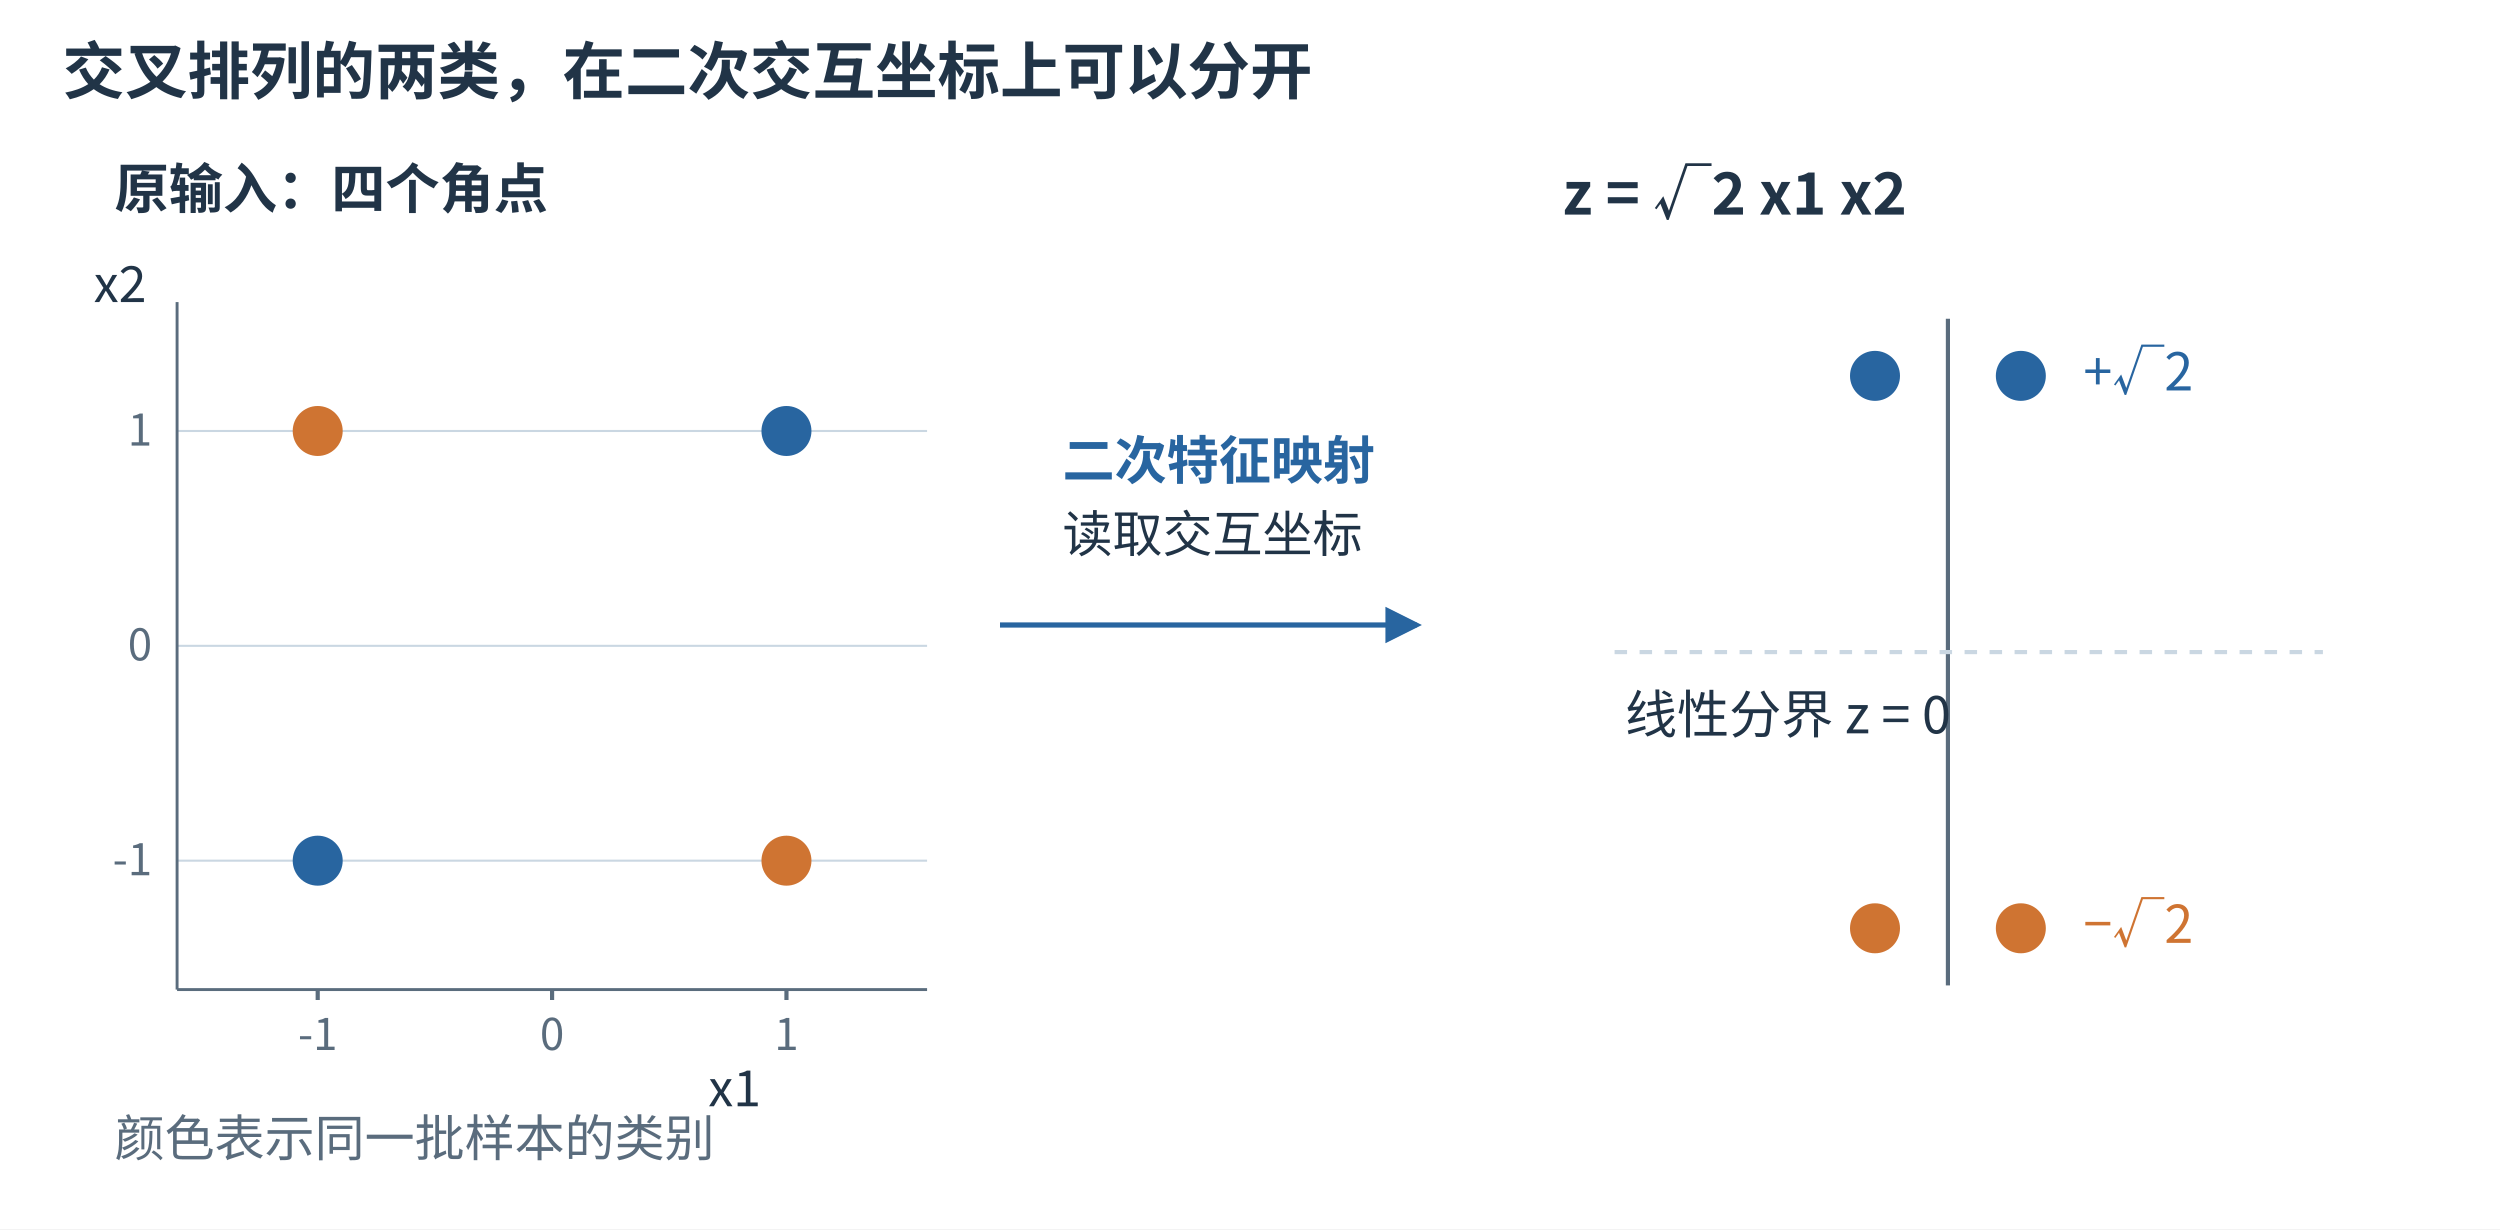
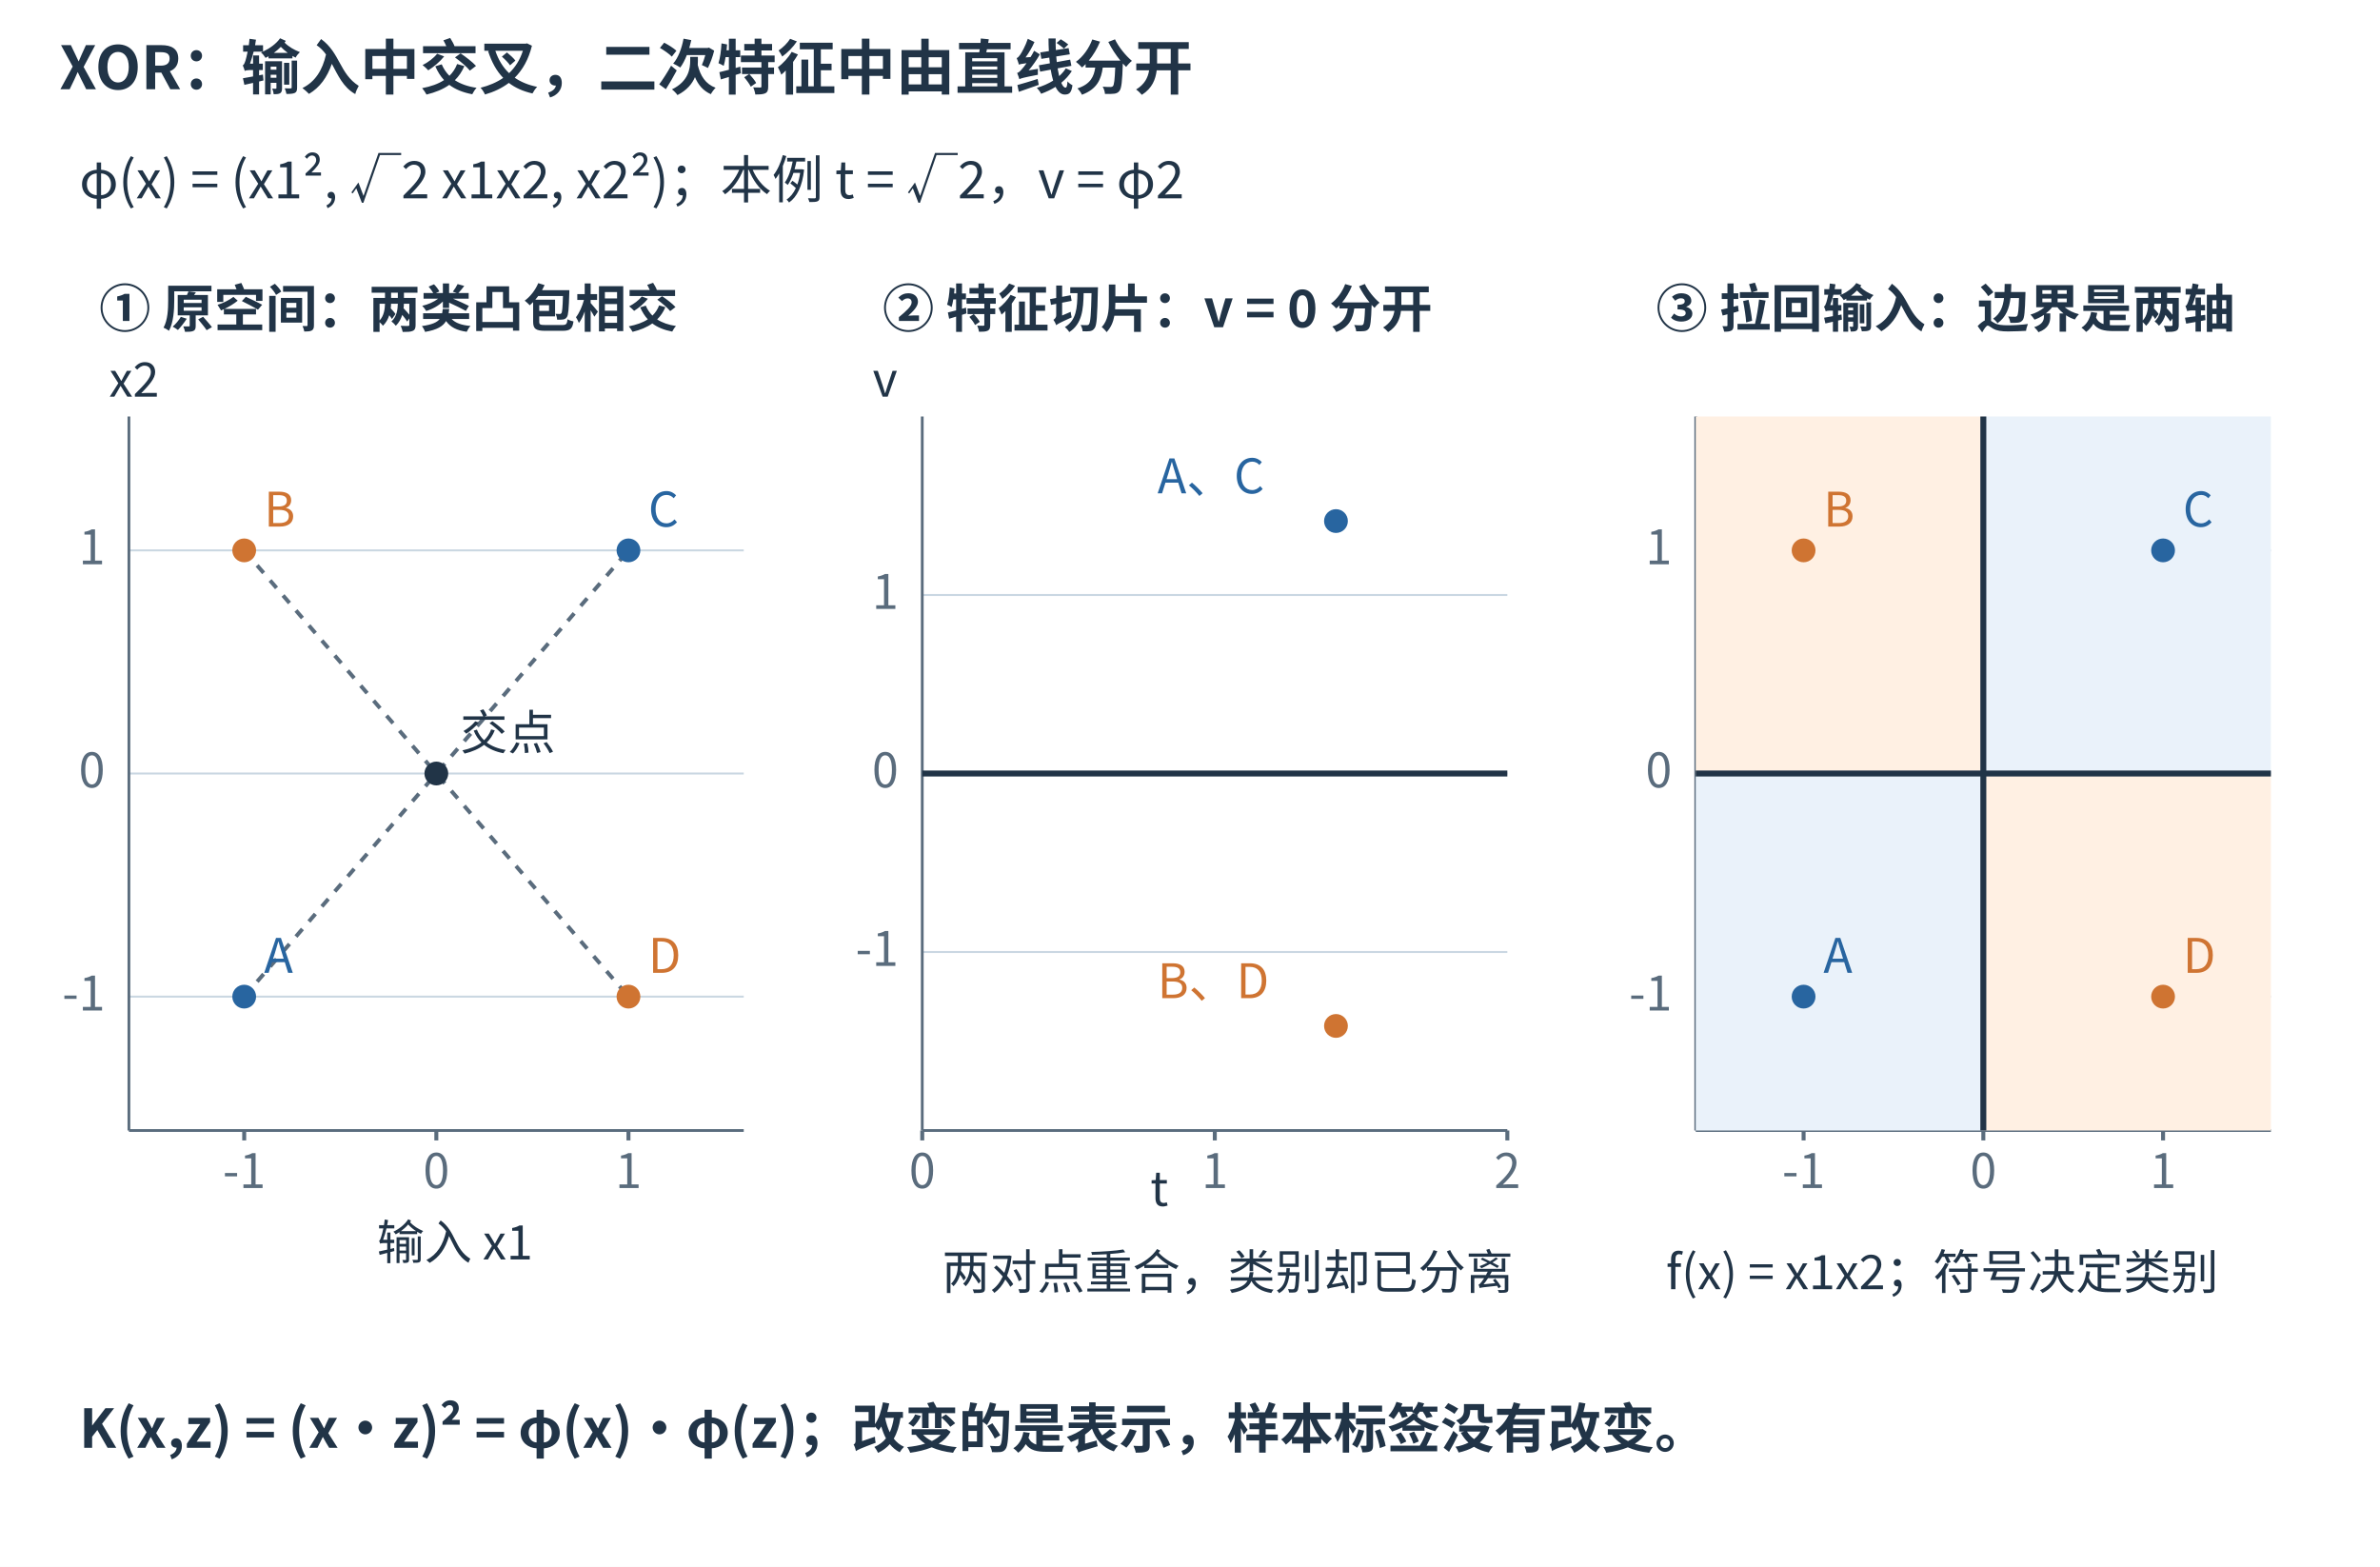
- <svg xmlns="http://www.w3.org/2000/svg" width="1200" height="590" viewBox="0 0 1200 590" role="img" aria-labelledby="title desc">
-   <rect width="1200" height="590" fill="white" />
+ <svg xmlns="http://www.w3.org/2000/svg" width="1200" height="790" viewBox="0 0 1200 790" role="img" aria-labelledby="title desc">
+   <rect width="1200" height="790" fill="white" />
  <defs>
    <marker id="arrow-blue" markerWidth="7" markerHeight="7" refX="6" refY="3.5" orient="auto">
      <path d="M0 0 L7 3.5 L0 7 Z" fill="#2865a0" />
    </marker>
    <marker id="arrow-orange" markerWidth="7" markerHeight="7" refX="6" refY="3.5" orient="auto">
      <path d="M0 0 L7 3.5 L0 7 Z" fill="#cf7432" />
    </marker>
    <marker id="arrow-muted" markerWidth="7" markerHeight="7" refX="6" refY="3.5" orient="auto">
      <path d="M0 0 L7 3.5 L0 7 Z" fill="#5a6c7d" />
    </marker>
  </defs>
  <g font-family="Microsoft YaHei,Noto Sans CJK SC,sans-serif">
-     <text x="30" y="45" font-size="30" fill="#213447" font-weight="600" text-anchor="start">交叉排列的两类，在二次交互坐标上可以分开</text>
-     <text x="55" y="100" font-size="26" fill="#213447" font-weight="600" text-anchor="start">原输入：四个角点</text>
-     <line x1="85" y1="413.125" x2="445" y2="413.125" stroke="#cad7e2" stroke-width="1" />
-     <text x="73" y="420.125" font-size="21" fill="#5a6c7d" font-weight="400" text-anchor="end">-1</text>
-     <line x1="85" y1="310.0" x2="445" y2="310.0" stroke="#cad7e2" stroke-width="1" />
-     <text x="73" y="317.0" font-size="21" fill="#5a6c7d" font-weight="400" text-anchor="end">0</text>
-     <line x1="85" y1="206.875" x2="445" y2="206.875" stroke="#cad7e2" stroke-width="1" />
-     <text x="73" y="213.875" font-size="21" fill="#5a6c7d" font-weight="400" text-anchor="end">1</text>
-     <line x1="85" y1="475" x2="445" y2="475" stroke="#5a6c7d" stroke-width="1.4" />
-     <line x1="85" y1="145" x2="85" y2="475" stroke="#5a6c7d" stroke-width="1.4" />
-     <line x1="152.5" y1="475.0" x2="152.5" y2="480.0" stroke="#5a6c7d" stroke-width="2" />
-     <text x="152.5" y="504.0" font-size="21" fill="#5a6c7d" font-weight="400" text-anchor="middle">-1</text>
-     <line x1="265.0" y1="475.0" x2="265.0" y2="480.0" stroke="#5a6c7d" stroke-width="2" />
-     <text x="265.0" y="504.0" font-size="21" fill="#5a6c7d" font-weight="400" text-anchor="middle">0</text>
-     <line x1="377.5" y1="475.0" x2="377.5" y2="480.0" stroke="#5a6c7d" stroke-width="2" />
-     <text x="377.5" y="504.0" font-size="21" fill="#5a6c7d" font-weight="400" text-anchor="middle">1</text>
-     <circle cx="152.5" cy="413.125" r="12" fill="#2865a0" />
-     <circle cx="152.5" cy="206.875" r="12" fill="#cf7432" />
-     <circle cx="377.5" cy="413.125" r="12" fill="#cf7432" />
-     <circle cx="377.5" cy="206.875" r="12" fill="#2865a0" />
-     <text x="340" y="531" font-size="24" fill="#213447" font-weight="400" text-anchor="start">x1</text>
-     <text x="45" y="145" font-size="24" fill="#213447" font-weight="400" text-anchor="start">x2</text>
-     <path d="M480,300 L680,300" fill="none" stroke="#2865a0" stroke-width="2.5" marker-end="url(#arrow-blue)" />
-     <text x="510" y="230" font-size="25" fill="#2865a0" font-weight="600" text-anchor="start">二次特征映射</text>
-     <text x="510" y="265" font-size="24" fill="#213447" font-weight="400" text-anchor="start">读取交互坐标</text>
-     <text x="750" y="103" font-size="28" fill="#213447" font-weight="600" text-anchor="start">z = √2 x1 x2</text>
-     <line x1="935" y1="153" x2="935" y2="473" stroke="#5a6c7d" stroke-width="2" />
-     <circle cx="900" cy="445.583" r="12" fill="#cf7432" />
-     <circle cx="970" cy="445.583" r="12" fill="#cf7432" />
-     <text x="1000" y="452.583" font-size="25" fill="#cf7432" font-weight="400" text-anchor="start">−√2</text>
-     <circle cx="900" cy="180.417" r="12" fill="#2865a0" />
-     <circle cx="970" cy="180.417" r="12" fill="#2865a0" />
-     <text x="1000" y="187.417" font-size="25" fill="#2865a0" font-weight="400" text-anchor="start">+√2</text>
-     <line x1="775" y1="313" x2="1115" y2="313" stroke="#cad7e2" stroke-width="2" stroke-dasharray="6 6" />
-     <text x="780" y="352" font-size="25" fill="#213447" font-weight="400" text-anchor="start">线性分界 z = 0</text>
-     <text x="55" y="555" font-size="24" fill="#5a6c7d" font-weight="400" text-anchor="start">颜色表示同一批样本的类别</text>
+     <text x="30" y="45" font-size="30" fill="#213447" font-weight="600" text-anchor="start">XOR：输入中交叉，二次特征中由直线分开</text>
+     <text x="40" y="100" font-size="26" fill="#213447" font-weight="400" text-anchor="start">φ(x) = (x1², √2 x1x2, x2²)；本例 t = √2，v = φ2</text>
+     <text x="50" y="165" font-size="26" fill="#213447" font-weight="600" text-anchor="start">① 原空间：两类凸包相交</text>
+     <line x1="65" y1="502.5" x2="375" y2="502.5" stroke="#cad7e2" stroke-width="1" />
+     <text x="53" y="509.5" font-size="24" fill="#5a6c7d" font-weight="400" text-anchor="end">-1</text>
+     <line x1="65" y1="390.0" x2="375" y2="390.0" stroke="#cad7e2" stroke-width="1" />
+     <text x="53" y="397.0" font-size="24" fill="#5a6c7d" font-weight="400" text-anchor="end">0</text>
+     <line x1="65" y1="277.5" x2="375" y2="277.5" stroke="#cad7e2" stroke-width="1" />
+     <text x="53" y="284.5" font-size="24" fill="#5a6c7d" font-weight="400" text-anchor="end">1</text>
+     <line x1="65" y1="570" x2="375" y2="570" stroke="#5a6c7d" stroke-width="1.4" />
+     <line x1="65" y1="210" x2="65" y2="570" stroke="#5a6c7d" stroke-width="1.4" />
+     <line x1="123.125" y1="570.0" x2="123.125" y2="575.0" stroke="#5a6c7d" stroke-width="2" />
+     <text x="123.125" y="599.0" font-size="24" fill="#5a6c7d" font-weight="400" text-anchor="middle">-1</text>
+     <line x1="220.0" y1="570.0" x2="220.0" y2="575.0" stroke="#5a6c7d" stroke-width="2" />
+     <text x="220.0" y="599.0" font-size="24" fill="#5a6c7d" font-weight="400" text-anchor="middle">0</text>
+     <line x1="316.875" y1="570.0" x2="316.875" y2="575.0" stroke="#5a6c7d" stroke-width="2" />
+     <text x="316.875" y="599.0" font-size="24" fill="#5a6c7d" font-weight="400" text-anchor="middle">1</text>
+     <line x1="123.125" y1="502.5" x2="316.875" y2="277.5" stroke="#5a6c7d" stroke-width="2" stroke-dasharray="5 5" />
+     <line x1="123.125" y1="277.5" x2="316.875" y2="502.5" stroke="#5a6c7d" stroke-width="2" stroke-dasharray="5 5" />
+     <circle cx="123.125" cy="502.5" r="6" fill="#2865a0" />
+     <text x="133.125" y="490.5" font-size="24" fill="#2865a0" font-weight="400" text-anchor="start">A</text>
+     <circle cx="123.125" cy="277.5" r="6" fill="#cf7432" />
+     <text x="133.125" y="265.5" font-size="24" fill="#cf7432" font-weight="400" text-anchor="start">B</text>
+     <circle cx="316.875" cy="277.5" r="6" fill="#2865a0" />
+     <text x="326.875" y="265.5" font-size="24" fill="#2865a0" font-weight="400" text-anchor="start">C</text>
+     <circle cx="316.875" cy="502.5" r="6" fill="#cf7432" />
+     <text x="326.875" y="490.5" font-size="24" fill="#cf7432" font-weight="400" text-anchor="start">D</text>
+     <circle cx="220.0" cy="390.0" r="6" fill="#213447" />
+     <text x="232.0" y="378.0" font-size="24" fill="#213447" font-weight="400" text-anchor="start">交点</text>
+     <text x="190" y="635" font-size="24" fill="#213447" font-weight="400" text-anchor="start">输入 x1</text>
+     <text x="55" y="200" font-size="24" fill="#213447" font-weight="400" text-anchor="start">x2</text>
+     <text x="445" y="165" font-size="26" fill="#213447" font-weight="600" text-anchor="start">② 特征切片：v = 0 分开</text>
+     <line x1="465" y1="480.0" x2="760" y2="480.0" stroke="#cad7e2" stroke-width="1" />
+     <text x="453" y="487.0" font-size="24" fill="#5a6c7d" font-weight="400" text-anchor="end">-1</text>
+     <line x1="465" y1="390.0" x2="760" y2="390.0" stroke="#cad7e2" stroke-width="1" />
+     <text x="453" y="397.0" font-size="24" fill="#5a6c7d" font-weight="400" text-anchor="end">0</text>
+     <line x1="465" y1="300.0" x2="760" y2="300.0" stroke="#cad7e2" stroke-width="1" />
+     <text x="453" y="307.0" font-size="24" fill="#5a6c7d" font-weight="400" text-anchor="end">1</text>
+     <line x1="465" y1="570" x2="760" y2="570" stroke="#5a6c7d" stroke-width="1.4" />
+     <line x1="465" y1="210" x2="465" y2="570" stroke="#5a6c7d" stroke-width="1.4" />
+     <line x1="465.0" y1="570.0" x2="465.0" y2="575.0" stroke="#5a6c7d" stroke-width="2" />
+     <text x="465.0" y="599.0" font-size="24" fill="#5a6c7d" font-weight="400" text-anchor="middle">0</text>
+     <line x1="612.5" y1="570.0" x2="612.5" y2="575.0" stroke="#5a6c7d" stroke-width="2" />
+     <text x="612.5" y="599.0" font-size="24" fill="#5a6c7d" font-weight="400" text-anchor="middle">1</text>
+     <line x1="760.0" y1="570.0" x2="760.0" y2="575.0" stroke="#5a6c7d" stroke-width="2" />
+     <text x="760.0" y="599.0" font-size="24" fill="#5a6c7d" font-weight="400" text-anchor="middle">2</text>
+     <line x1="465.0" y1="390.0" x2="760.0" y2="390.0" stroke="#213447" stroke-width="3" />
+     <circle cx="673.597" cy="262.721" r="6" fill="#2865a0" />
+     <text x="583.597" y="248.721" font-size="24" fill="#2865a0" font-weight="400" text-anchor="start">A、C</text>
+     <circle cx="673.597" cy="517.279" r="6" fill="#cf7432" />
+     <text x="583.597" y="503.279" font-size="24" fill="#cf7432" font-weight="400" text-anchor="start">B、D</text>
+     <text x="475" y="650" font-size="24" fill="#213447" font-weight="400" text-anchor="start">两对点重合，类别却已分离</text>
+     <text x="580" y="608" font-size="24" fill="#213447" font-weight="400" text-anchor="start">t</text>
+     <text x="440" y="200" font-size="24" fill="#213447" font-weight="400" text-anchor="start">v</text>
+     <text x="835" y="165" font-size="26" fill="#213447" font-weight="600" text-anchor="start">③ 拉回输入：边界是两轴</text>
+     <line x1="855" y1="502.5" x2="1145" y2="502.5" stroke="#cad7e2" stroke-width="1" />
+     <text x="843" y="509.5" font-size="24" fill="#5a6c7d" font-weight="400" text-anchor="end">-1</text>
+     <line x1="855" y1="390.0" x2="1145" y2="390.0" stroke="#cad7e2" stroke-width="1" />
+     <text x="843" y="397.0" font-size="24" fill="#5a6c7d" font-weight="400" text-anchor="end">0</text>
+     <line x1="855" y1="277.5" x2="1145" y2="277.5" stroke="#cad7e2" stroke-width="1" />
+     <text x="843" y="284.5" font-size="24" fill="#5a6c7d" font-weight="400" text-anchor="end">1</text>
+     <line x1="855" y1="570" x2="1145" y2="570" stroke="#5a6c7d" stroke-width="1.4" />
+     <line x1="855" y1="210" x2="855" y2="570" stroke="#5a6c7d" stroke-width="1.4" />
+     <line x1="909.375" y1="570.0" x2="909.375" y2="575.0" stroke="#5a6c7d" stroke-width="2" />
+     <text x="909.375" y="599.0" font-size="24" fill="#5a6c7d" font-weight="400" text-anchor="middle">-1</text>
+     <line x1="1000.0" y1="570.0" x2="1000.0" y2="575.0" stroke="#5a6c7d" stroke-width="2" />
+     <text x="1000.0" y="599.0" font-size="24" fill="#5a6c7d" font-weight="400" text-anchor="middle">0</text>
+     <line x1="1090.625" y1="570.0" x2="1090.625" y2="575.0" stroke="#5a6c7d" stroke-width="2" />
+     <text x="1090.625" y="599.0" font-size="24" fill="#5a6c7d" font-weight="400" text-anchor="middle">1</text>
+     <rect x="855.0" y="390.0" width="145" height="180" fill="#eaf2fa" />
+     <rect x="1000.0" y="210.0" width="145" height="180" fill="#eaf2fa" />
+     <rect x="855.0" y="210.0" width="145" height="180" fill="#fff0e3" />
+     <rect x="1000.0" y="390.0" width="145" height="180" fill="#fff0e3" />
+     <line x1="855.0" y1="390.0" x2="1145.0" y2="390.0" stroke="#213447" stroke-width="3" />
+     <line x1="1000.0" y1="570.0" x2="1000.0" y2="210.0" stroke="#213447" stroke-width="3" />
+     <circle cx="909.375" cy="502.5" r="6" fill="#2865a0" />
+     <text x="919.375" y="490.5" font-size="24" fill="#2865a0" font-weight="400" text-anchor="start">A</text>
+     <circle cx="909.375" cy="277.5" r="6" fill="#cf7432" />
+     <text x="919.375" y="265.5" font-size="24" fill="#cf7432" font-weight="400" text-anchor="start">B</text>
+     <circle cx="1090.625" cy="277.5" r="6" fill="#2865a0" />
+     <text x="1100.625" y="265.5" font-size="24" fill="#2865a0" font-weight="400" text-anchor="start">C</text>
+     <circle cx="1090.625" cy="502.5" r="6" fill="#cf7432" />
+     <text x="1100.625" y="490.5" font-size="24" fill="#cf7432" font-weight="400" text-anchor="start">D</text>
+     <text x="840" y="650" font-size="24" fill="#213447" font-weight="400" text-anchor="start">f(x) = x1x2；符号决定类别</text>
+     <text x="40" y="730" font-size="27" fill="#213447" font-weight="600" text-anchor="start">K(x,z) = (x·z)² = φ(x)·φ(z)；改变的是表示，样本标签没有改变。</text>
  </g>
</svg>
